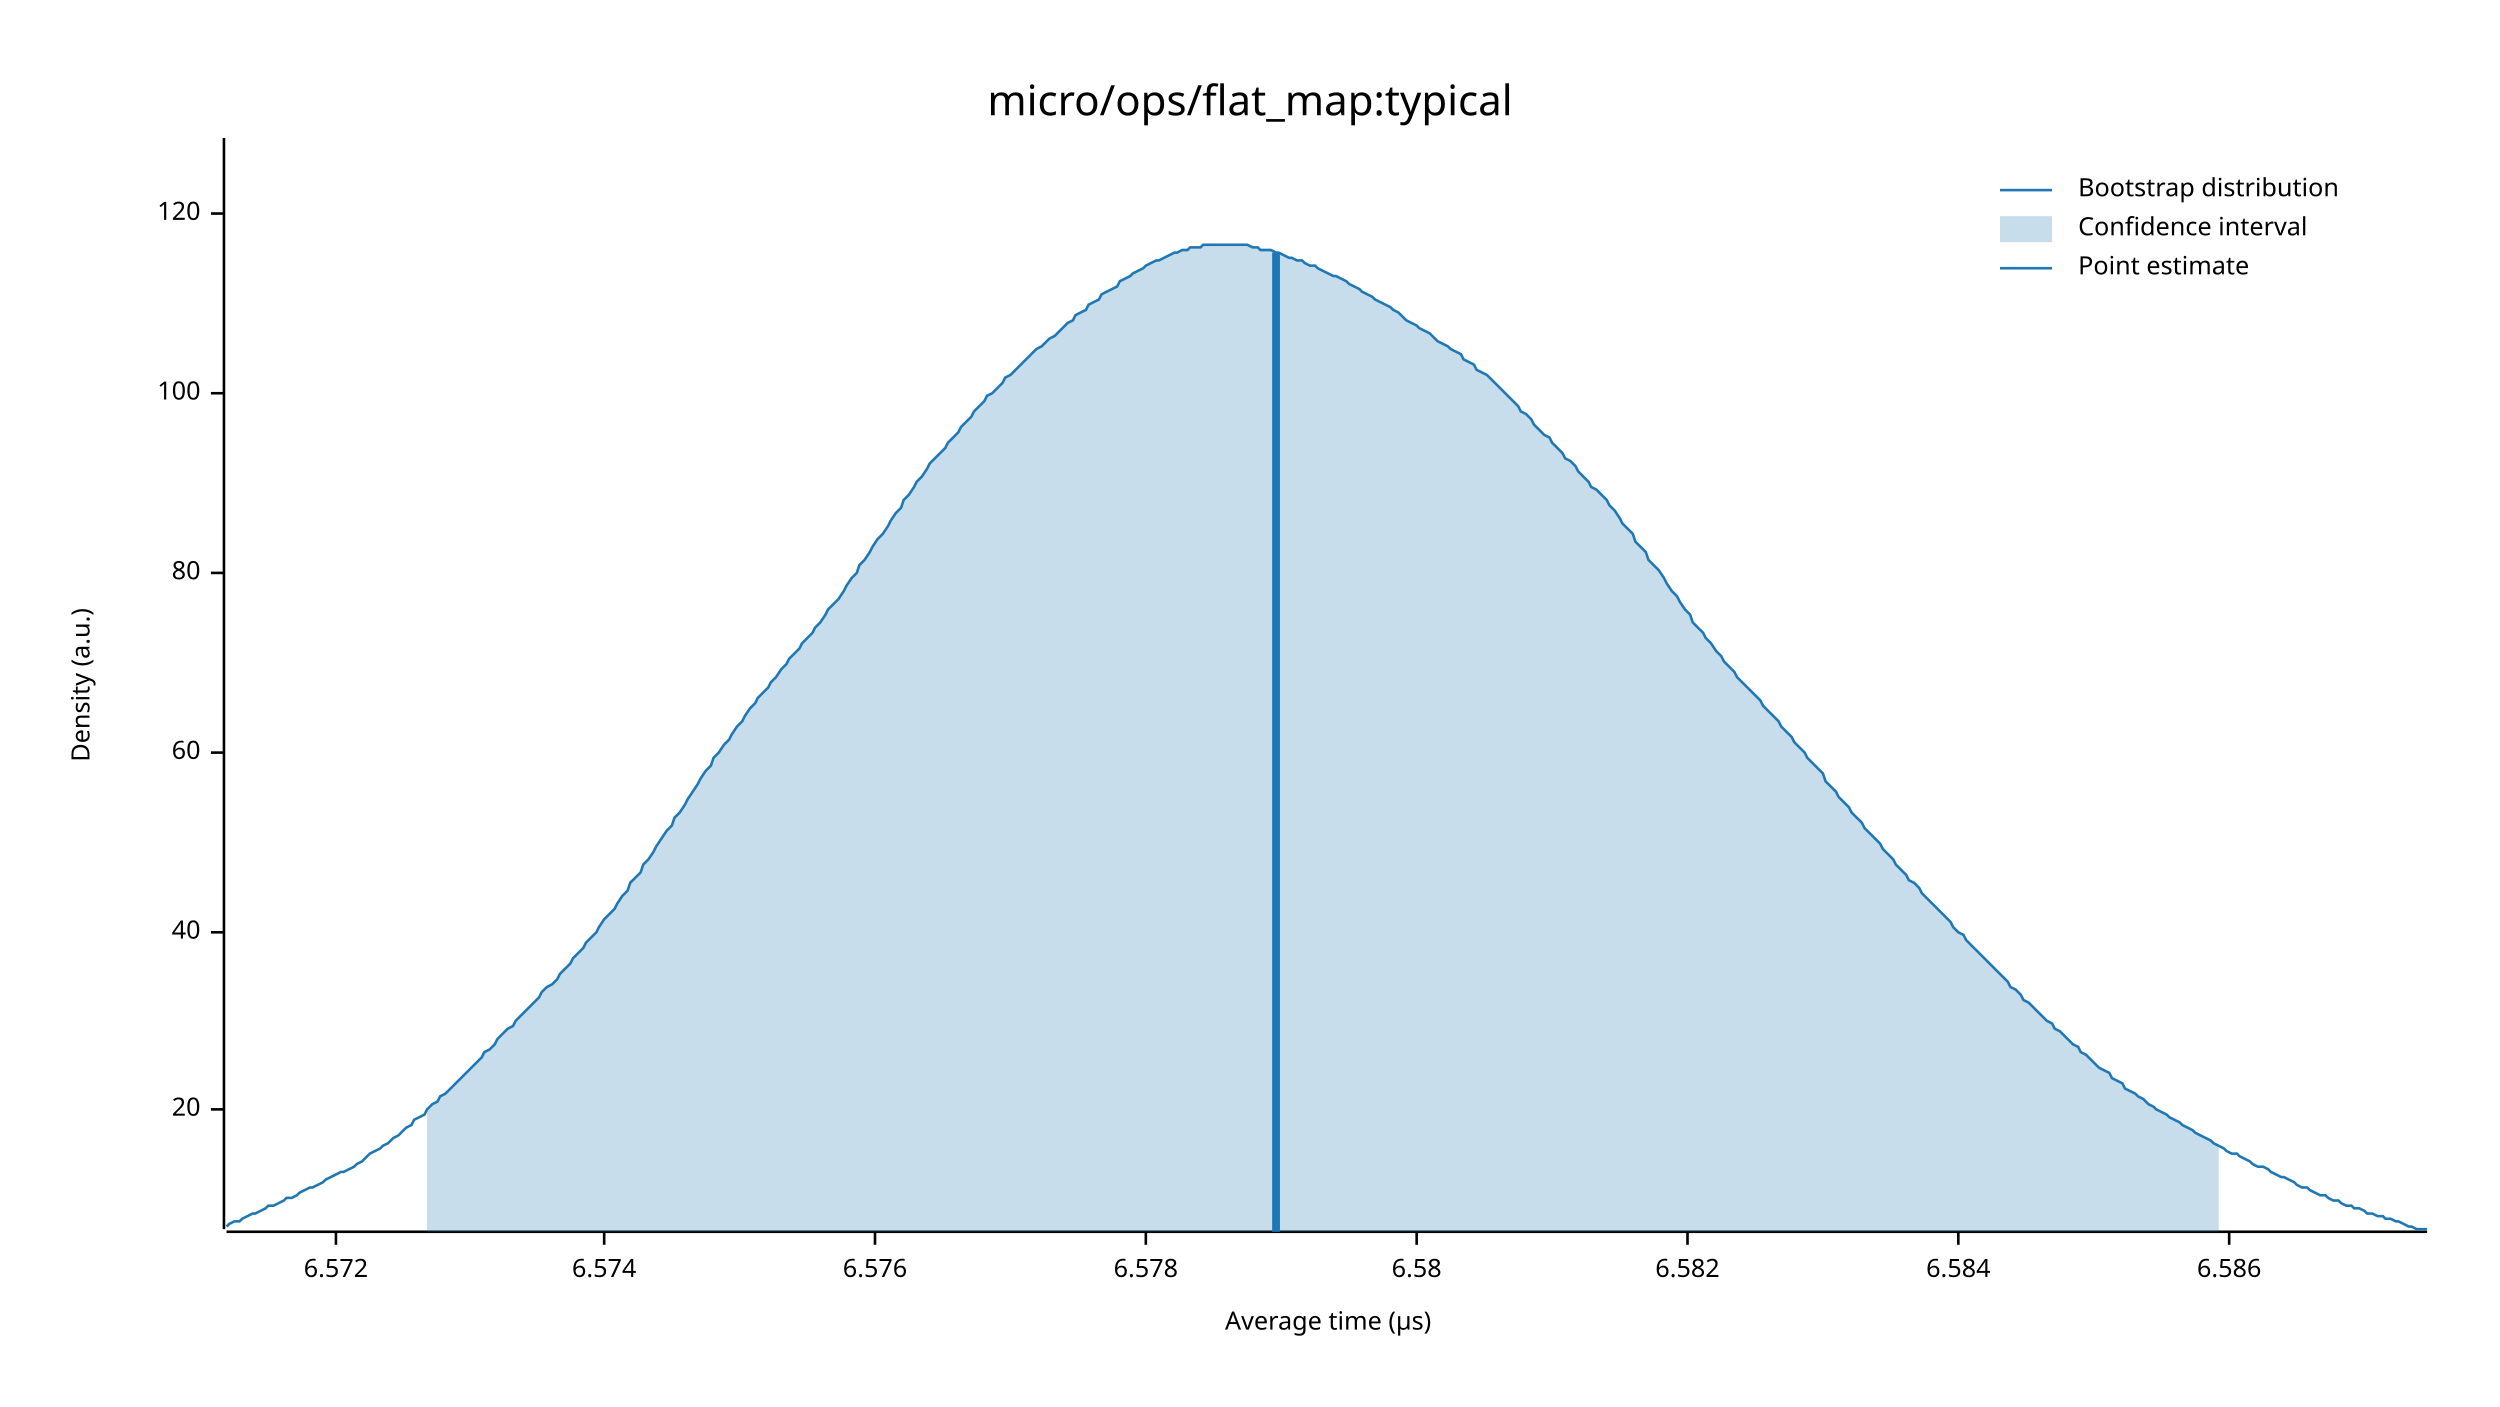
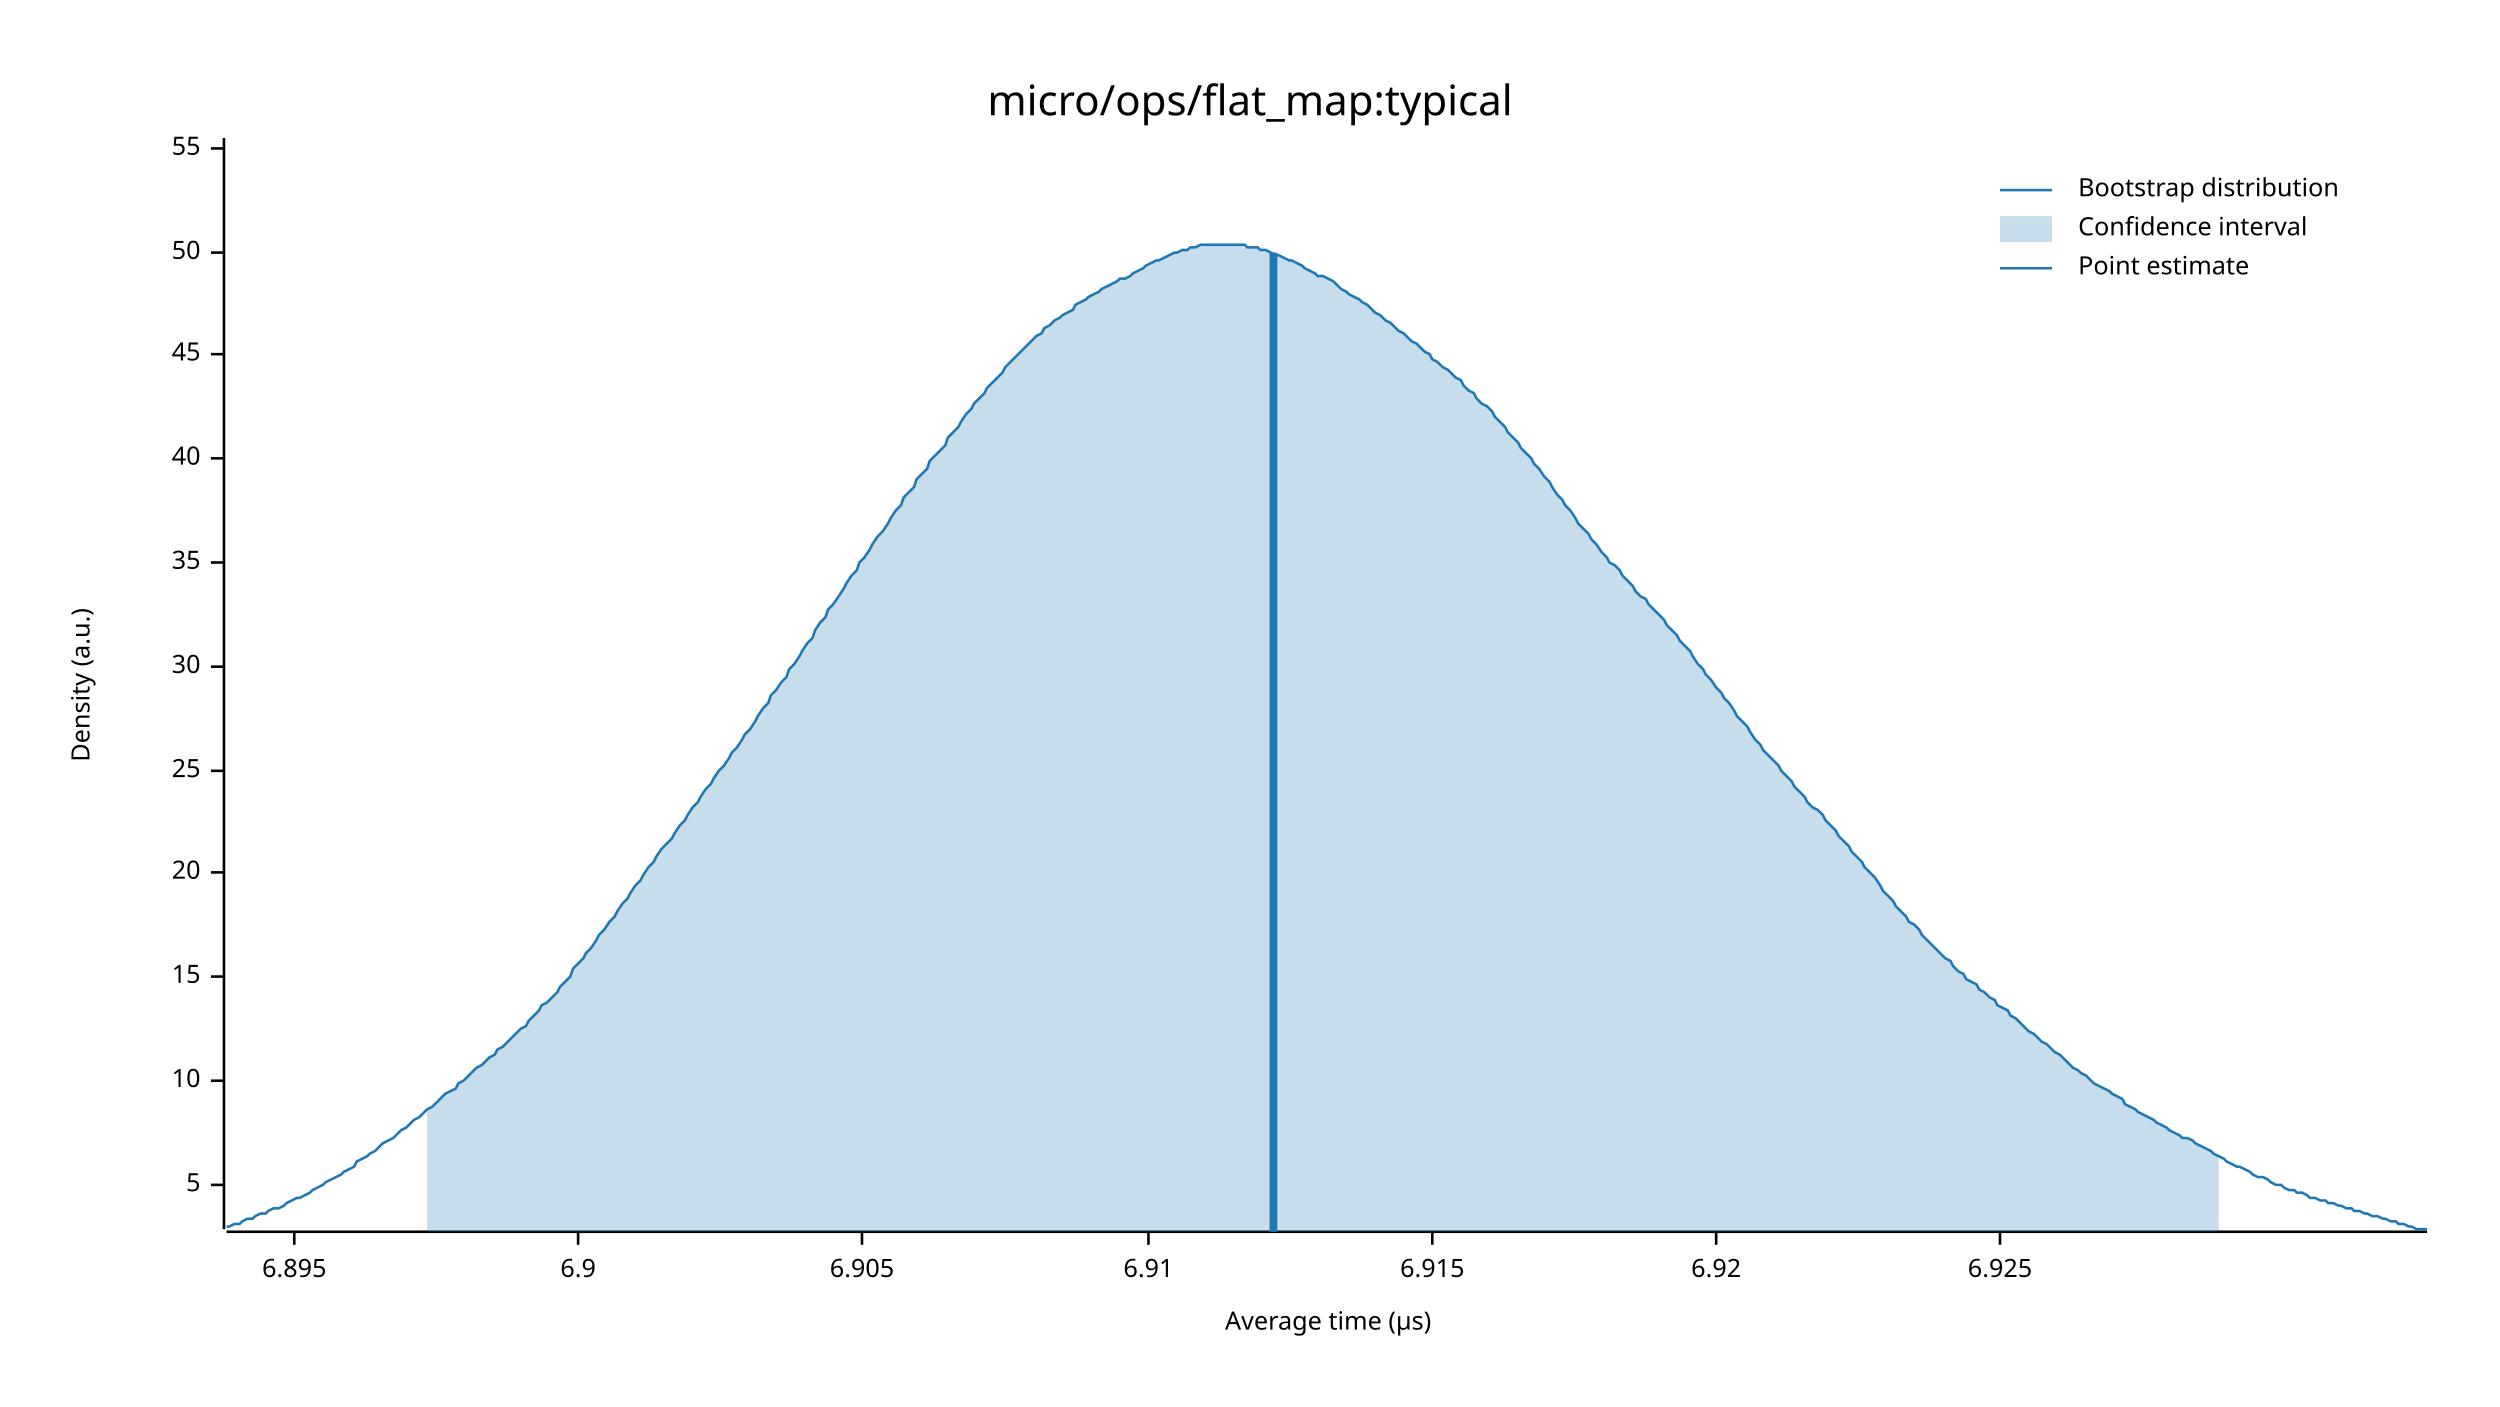
<svg xmlns="http://www.w3.org/2000/svg" width="960" height="540" viewBox="0 0 960 540">
  <text x="480" y="32" dy="0.76em" text-anchor="middle" font-family="sans-serif" font-size="16.129" opacity="1" fill="#000000">
micro/ops/flat_map:typical
</text>
  <text x="27" y="263" dy="0.76em" text-anchor="middle" font-family="sans-serif" font-size="9.677" opacity="1" fill="#000000" transform="rotate(270, 27, 263)">
Density (a.u.)
</text>
  <text x="510" y="513" dy="-0.5ex" text-anchor="middle" font-family="sans-serif" font-size="9.677" opacity="1" fill="#000000">
Average time (µs)
</text>
  <polyline fill="none" opacity="1" stroke="#000000" stroke-width="1" points="86,53 86,472 " />
-   <text x="77" y="426" dy="0.5ex" text-anchor="end" font-family="sans-serif" font-size="9.677" opacity="1" fill="#000000">
+   <text x="77" y="455" dy="0.5ex" text-anchor="end" font-family="sans-serif" font-size="9.677" opacity="1" fill="#000000">
+ 5
+ </text>
+   <polyline fill="none" opacity="1" stroke="#000000" stroke-width="1" points="81,455 86,455 " />
+   <text x="77" y="415" dy="0.5ex" text-anchor="end" font-family="sans-serif" font-size="9.677" opacity="1" fill="#000000">
+ 10
+ </text>
+   <polyline fill="none" opacity="1" stroke="#000000" stroke-width="1" points="81,415 86,415 " />
+   <text x="77" y="375" dy="0.5ex" text-anchor="end" font-family="sans-serif" font-size="9.677" opacity="1" fill="#000000">
+ 15
+ </text>
+   <polyline fill="none" opacity="1" stroke="#000000" stroke-width="1" points="81,375 86,375 " />
+   <text x="77" y="335" dy="0.5ex" text-anchor="end" font-family="sans-serif" font-size="9.677" opacity="1" fill="#000000">
20
</text>
-   <polyline fill="none" opacity="1" stroke="#000000" stroke-width="1" points="81,426 86,426 " />
-   <text x="77" y="358" dy="0.5ex" text-anchor="end" font-family="sans-serif" font-size="9.677" opacity="1" fill="#000000">
+   <polyline fill="none" opacity="1" stroke="#000000" stroke-width="1" points="81,335 86,335 " />
+   <text x="77" y="296" dy="0.5ex" text-anchor="end" font-family="sans-serif" font-size="9.677" opacity="1" fill="#000000">
+ 25
+ </text>
+   <polyline fill="none" opacity="1" stroke="#000000" stroke-width="1" points="81,296 86,296 " />
+   <text x="77" y="256" dy="0.5ex" text-anchor="end" font-family="sans-serif" font-size="9.677" opacity="1" fill="#000000">
+ 30
+ </text>
+   <polyline fill="none" opacity="1" stroke="#000000" stroke-width="1" points="81,256 86,256 " />
+   <text x="77" y="216" dy="0.5ex" text-anchor="end" font-family="sans-serif" font-size="9.677" opacity="1" fill="#000000">
+ 35
+ </text>
+   <polyline fill="none" opacity="1" stroke="#000000" stroke-width="1" points="81,216 86,216 " />
+   <text x="77" y="176" dy="0.5ex" text-anchor="end" font-family="sans-serif" font-size="9.677" opacity="1" fill="#000000">
40
</text>
-   <polyline fill="none" opacity="1" stroke="#000000" stroke-width="1" points="81,358 86,358 " />
-   <text x="77" y="289" dy="0.5ex" text-anchor="end" font-family="sans-serif" font-size="9.677" opacity="1" fill="#000000">
- 60
+   <polyline fill="none" opacity="1" stroke="#000000" stroke-width="1" points="81,176 86,176 " />
+   <text x="77" y="136" dy="0.5ex" text-anchor="end" font-family="sans-serif" font-size="9.677" opacity="1" fill="#000000">
+ 45
</text>
-   <polyline fill="none" opacity="1" stroke="#000000" stroke-width="1" points="81,289 86,289 " />
-   <text x="77" y="220" dy="0.5ex" text-anchor="end" font-family="sans-serif" font-size="9.677" opacity="1" fill="#000000">
- 80
+   <polyline fill="none" opacity="1" stroke="#000000" stroke-width="1" points="81,136 86,136 " />
+   <text x="77" y="97" dy="0.5ex" text-anchor="end" font-family="sans-serif" font-size="9.677" opacity="1" fill="#000000">
+ 50
</text>
-   <polyline fill="none" opacity="1" stroke="#000000" stroke-width="1" points="81,220 86,220 " />
-   <text x="77" y="151" dy="0.5ex" text-anchor="end" font-family="sans-serif" font-size="9.677" opacity="1" fill="#000000">
- 100
+   <polyline fill="none" opacity="1" stroke="#000000" stroke-width="1" points="81,97 86,97 " />
+   <text x="77" y="57" dy="0.5ex" text-anchor="end" font-family="sans-serif" font-size="9.677" opacity="1" fill="#000000">
+ 55
</text>
-   <polyline fill="none" opacity="1" stroke="#000000" stroke-width="1" points="81,151 86,151 " />
-   <text x="77" y="82" dy="0.5ex" text-anchor="end" font-family="sans-serif" font-size="9.677" opacity="1" fill="#000000">
- 120
+   <polyline fill="none" opacity="1" stroke="#000000" stroke-width="1" points="81,57 86,57 " />
+   <polyline fill="none" opacity="1" stroke="#000000" stroke-width="1" points="87,473 932,473 " />
+   <text x="113" y="483" dy="0.76em" text-anchor="middle" font-family="sans-serif" font-size="9.677" opacity="1" fill="#000000">
+ 6.895
</text>
-   <polyline fill="none" opacity="1" stroke="#000000" stroke-width="1" points="81,82 86,82 " />
-   <polyline fill="none" opacity="1" stroke="#000000" stroke-width="1" points="87,473 932,473 " />
-   <text x="129" y="483" dy="0.76em" text-anchor="middle" font-family="sans-serif" font-size="9.677" opacity="1" fill="#000000">
- 6.572
+   <polyline fill="none" opacity="1" stroke="#000000" stroke-width="1" points="113,473 113,478 " />
+   <text x="222" y="483" dy="0.76em" text-anchor="middle" font-family="sans-serif" font-size="9.677" opacity="1" fill="#000000">
+ 6.9
</text>
-   <polyline fill="none" opacity="1" stroke="#000000" stroke-width="1" points="129,473 129,478 " />
-   <text x="232" y="483" dy="0.76em" text-anchor="middle" font-family="sans-serif" font-size="9.677" opacity="1" fill="#000000">
- 6.574
+   <polyline fill="none" opacity="1" stroke="#000000" stroke-width="1" points="222,473 222,478 " />
+   <text x="331" y="483" dy="0.76em" text-anchor="middle" font-family="sans-serif" font-size="9.677" opacity="1" fill="#000000">
+ 6.905
</text>
-   <polyline fill="none" opacity="1" stroke="#000000" stroke-width="1" points="232,473 232,478 " />
-   <text x="336" y="483" dy="0.76em" text-anchor="middle" font-family="sans-serif" font-size="9.677" opacity="1" fill="#000000">
- 6.576
+   <polyline fill="none" opacity="1" stroke="#000000" stroke-width="1" points="331,473 331,478 " />
+   <text x="441" y="483" dy="0.76em" text-anchor="middle" font-family="sans-serif" font-size="9.677" opacity="1" fill="#000000">
+ 6.91
</text>
-   <polyline fill="none" opacity="1" stroke="#000000" stroke-width="1" points="336,473 336,478 " />
-   <text x="440" y="483" dy="0.76em" text-anchor="middle" font-family="sans-serif" font-size="9.677" opacity="1" fill="#000000">
- 6.578
+   <polyline fill="none" opacity="1" stroke="#000000" stroke-width="1" points="441,473 441,478 " />
+   <text x="550" y="483" dy="0.76em" text-anchor="middle" font-family="sans-serif" font-size="9.677" opacity="1" fill="#000000">
+ 6.915
</text>
-   <polyline fill="none" opacity="1" stroke="#000000" stroke-width="1" points="440,473 440,478 " />
-   <text x="544" y="483" dy="0.76em" text-anchor="middle" font-family="sans-serif" font-size="9.677" opacity="1" fill="#000000">
- 6.58
+   <polyline fill="none" opacity="1" stroke="#000000" stroke-width="1" points="550,473 550,478 " />
+   <text x="659" y="483" dy="0.76em" text-anchor="middle" font-family="sans-serif" font-size="9.677" opacity="1" fill="#000000">
+ 6.92
</text>
-   <polyline fill="none" opacity="1" stroke="#000000" stroke-width="1" points="544,473 544,478 " />
-   <text x="648" y="483" dy="0.76em" text-anchor="middle" font-family="sans-serif" font-size="9.677" opacity="1" fill="#000000">
- 6.582
+   <polyline fill="none" opacity="1" stroke="#000000" stroke-width="1" points="659,473 659,478 " />
+   <text x="768" y="483" dy="0.76em" text-anchor="middle" font-family="sans-serif" font-size="9.677" opacity="1" fill="#000000">
+ 6.925
</text>
-   <polyline fill="none" opacity="1" stroke="#000000" stroke-width="1" points="648,473 648,478 " />
-   <text x="752" y="483" dy="0.76em" text-anchor="middle" font-family="sans-serif" font-size="9.677" opacity="1" fill="#000000">
- 6.584
- </text>
-   <polyline fill="none" opacity="1" stroke="#000000" stroke-width="1" points="752,473 752,478 " />
-   <text x="856" y="483" dy="0.76em" text-anchor="middle" font-family="sans-serif" font-size="9.677" opacity="1" fill="#000000">
- 6.586
- </text>
-   <polyline fill="none" opacity="1" stroke="#000000" stroke-width="1" points="856,473 856,478 " />
-   <polyline fill="none" opacity="1" stroke="#1F78B4" stroke-width="1" points="87,471 88,470 90,469 92,469 93,468 95,467 97,466 98,466 100,465 102,464 103,463 105,463 107,462 109,461 110,460 112,460 114,459 115,458 117,457 119,456 120,456 122,455 124,454 125,453 127,452 129,451 131,450 132,450 134,449 136,448 137,447 139,446 141,444 142,443 144,442 146,441 147,440 149,439 151,437 153,436 154,435 156,433 158,432 159,430 161,429 163,428 164,426 166,424 168,423 169,421 171,420 173,418 175,416 176,415 178,413 180,411 181,410 183,408 185,406 186,404 188,403 190,401 191,399 193,397 195,395 197,394 198,392 200,390 202,388 203,387 205,385 207,383 208,381 210,379 212,378 214,376 215,374 217,372 219,370 220,368 222,366 224,364 225,362 227,360 229,358 230,356 232,353 234,351 236,349 237,347 239,344 241,342 242,339 244,337 246,335 247,332 249,330 251,327 252,325 254,322 256,319 258,317 259,314 261,312 263,309 264,307 266,304 268,301 269,299 271,296 273,294 274,291 276,289 278,286 280,284 281,282 283,279 285,277 286,275 288,272 290,270 291,268 293,266 295,264 296,262 298,260 300,257 302,255 303,253 305,251 307,249 308,247 310,245 312,243 313,241 315,239 317,236 318,234 320,232 322,230 324,227 325,225 327,222 329,220 330,217 332,215 334,212 335,210 337,207 339,205 341,202 342,200 344,197 346,195 347,192 349,190 351,187 352,185 354,183 356,180 357,178 359,176 361,174 363,172 364,170 366,168 368,166 369,164 371,162 373,160 374,158 376,156 378,154 379,152 381,151 383,149 385,147 386,145 388,144 390,142 391,141 393,139 395,137 396,136 398,134 400,133 401,132 403,130 405,129 407,127 408,126 410,124 412,123 413,121 415,120 417,119 418,117 420,116 422,115 423,113 425,112 427,111 429,110 430,108 432,107 434,106 435,105 437,104 439,103 440,102 442,101 444,100 445,100 447,99 449,98 451,97 452,97 454,96 456,96 457,95 459,95 461,95 462,94 464,94 466,94 468,94 469,94 471,94 473,94 474,94 476,94 478,94 479,94 481,95 483,95 484,96 486,96 488,96 490,97 491,97 493,98 495,99 496,99 498,100 500,100 501,101 503,102 505,102 506,103 508,104 510,105 512,106 513,106 515,107 517,108 518,109 520,110 522,111 523,112 525,113 527,114 528,115 530,116 532,117 534,118 535,119 537,120 539,122 540,123 542,124 544,125 545,126 547,127 549,128 550,129 552,131 554,132 556,133 557,134 559,135 561,136 562,138 564,139 566,140 567,142 569,143 571,144 573,146 574,147 576,149 578,151 579,152 581,154 583,156 584,158 586,159 588,161 589,163 591,165 593,167 595,168 596,170 598,172 600,174 601,176 603,177 605,179 606,181 608,183 610,185 611,187 613,188 615,190 617,192 618,194 620,196 622,199 623,201 625,203 627,205 628,208 630,210 632,212 633,215 635,217 637,219 639,222 640,224 642,227 644,229 645,231 647,234 649,236 650,239 652,241 654,243 655,245 657,247 659,250 661,252 662,254 664,256 666,258 667,260 669,262 671,264 672,265 674,267 676,269 677,271 679,273 681,275 683,277 684,279 686,281 688,283 689,285 691,287 693,289 694,291 696,293 698,295 700,297 701,300 703,302 705,304 706,306 708,308 710,310 711,312 713,314 715,316 716,318 718,320 720,322 722,324 723,326 725,328 727,330 728,332 730,334 732,336 733,338 735,339 737,341 738,343 740,345 742,347 744,349 745,350 747,352 749,354 750,356 752,358 754,359 755,361 757,363 759,365 760,366 762,368 764,370 766,372 767,373 769,375 771,377 772,379 774,380 776,382 777,384 779,385 781,387 782,388 784,390 786,392 788,393 789,395 791,396 793,398 794,399 796,401 798,402 799,404 801,405 803,407 804,408 806,410 808,411 810,412 811,414 813,415 815,416 816,418 818,419 820,420 821,421 823,422 825,424 827,425 828,426 830,427 832,428 833,429 835,430 837,431 838,432 840,433 842,434 843,435 845,436 847,437 849,438 850,439 852,440 854,441 855,442 857,443 859,443 860,444 862,445 864,446 865,447 867,448 869,448 871,449 872,450 874,451 876,452 877,452 879,453 881,454 882,455 884,456 886,456 887,457 889,458 891,459 893,459 894,460 896,461 898,461 899,462 901,463 903,463 904,464 906,464 908,465 909,466 911,466 913,467 915,467 916,468 918,468 920,469 921,469 923,470 925,471 926,471 928,472 930,472 932,472 " />
-   <polygon opacity="0.25" fill="#1F78B4" points="164,426 166,424 168,423 169,421 171,420 173,418 175,416 176,415 178,413 180,411 181,410 183,408 185,406 186,404 188,403 190,401 191,399 193,397 195,395 197,394 198,392 200,390 202,388 203,387 205,385 207,383 208,381 210,379 212,378 214,376 215,374 217,372 219,370 220,368 222,366 224,364 225,362 227,360 229,358 230,356 232,353 234,351 236,349 237,347 239,344 241,342 242,339 244,337 246,335 247,332 249,330 251,327 252,325 254,322 256,319 258,317 259,314 261,312 263,309 264,307 266,304 268,301 269,299 271,296 273,294 274,291 276,289 278,286 280,284 281,282 283,279 285,277 286,275 288,272 290,270 291,268 293,266 295,264 296,262 298,260 300,257 302,255 303,253 305,251 307,249 308,247 310,245 312,243 313,241 315,239 317,236 318,234 320,232 322,230 324,227 325,225 327,222 329,220 330,217 332,215 334,212 335,210 337,207 339,205 341,202 342,200 344,197 346,195 347,192 349,190 351,187 352,185 354,183 356,180 357,178 359,176 361,174 363,172 364,170 366,168 368,166 369,164 371,162 373,160 374,158 376,156 378,154 379,152 381,151 383,149 385,147 386,145 388,144 390,142 391,141 393,139 395,137 396,136 398,134 400,133 401,132 403,130 405,129 407,127 408,126 410,124 412,123 413,121 415,120 417,119 418,117 420,116 422,115 423,113 425,112 427,111 429,110 430,108 432,107 434,106 435,105 437,104 439,103 440,102 442,101 444,100 445,100 447,99 449,98 451,97 452,97 454,96 456,96 457,95 459,95 461,95 462,94 464,94 466,94 468,94 469,94 471,94 473,94 474,94 476,94 478,94 479,94 481,95 483,95 484,96 486,96 488,96 490,97 491,97 493,98 495,99 496,99 498,100 500,100 501,101 503,102 505,102 506,103 508,104 510,105 512,106 513,106 515,107 517,108 518,109 520,110 522,111 523,112 525,113 527,114 528,115 530,116 532,117 534,118 535,119 537,120 539,122 540,123 542,124 544,125 545,126 547,127 549,128 550,129 552,131 554,132 556,133 557,134 559,135 561,136 562,138 564,139 566,140 567,142 569,143 571,144 573,146 574,147 576,149 578,151 579,152 581,154 583,156 584,158 586,159 588,161 589,163 591,165 593,167 595,168 596,170 598,172 600,174 601,176 603,177 605,179 606,181 608,183 610,185 611,187 613,188 615,190 617,192 618,194 620,196 622,199 623,201 625,203 627,205 628,208 630,210 632,212 633,215 635,217 637,219 639,222 640,224 642,227 644,229 645,231 647,234 649,236 650,239 652,241 654,243 655,245 657,247 659,250 661,252 662,254 664,256 666,258 667,260 669,262 671,264 672,265 674,267 676,269 677,271 679,273 681,275 683,277 684,279 686,281 688,283 689,285 691,287 693,289 694,291 696,293 698,295 700,297 701,300 703,302 705,304 706,306 708,308 710,310 711,312 713,314 715,316 716,318 718,320 720,322 722,324 723,326 725,328 727,330 728,332 730,334 732,336 733,338 735,339 737,341 738,343 740,345 742,347 744,349 745,350 747,352 749,354 750,356 752,358 754,359 755,361 757,363 759,365 760,366 762,368 764,370 766,372 767,373 769,375 771,377 772,379 774,380 776,382 777,384 779,385 781,387 782,388 784,390 786,392 788,393 789,395 791,396 793,398 794,399 796,401 798,402 799,404 801,405 803,407 804,408 806,410 808,411 810,412 811,414 813,415 815,416 816,418 818,419 820,420 821,421 823,422 825,424 827,425 828,426 830,427 832,428 833,429 835,430 837,431 838,432 840,433 842,434 843,435 845,436 847,437 849,438 850,439 852,440 852,473 164,473 " />
-   <polyline fill="none" opacity="1" stroke="#1F78B4" stroke-width="3" points="490,473 490,97 " />
+   <polyline fill="none" opacity="1" stroke="#000000" stroke-width="1" points="768,473 768,478 " />
+   <polyline fill="none" opacity="1" stroke="#1F78B4" stroke-width="1" points="87,471 88,471 90,470 92,470 93,469 95,468 97,468 98,467 100,466 102,466 103,465 105,464 107,464 109,463 110,462 112,461 114,460 115,460 117,459 119,458 120,457 122,456 124,455 125,454 127,453 129,452 131,451 132,450 134,449 136,448 137,446 139,445 141,444 142,443 144,442 146,440 147,439 149,438 151,437 153,435 154,434 156,433 158,431 159,430 161,429 163,427 164,426 166,425 168,423 169,422 171,420 173,419 175,418 176,416 178,415 180,413 181,412 183,410 185,409 186,408 188,406 190,405 191,403 193,402 195,400 197,398 198,397 200,395 202,394 203,392 205,390 207,388 208,386 210,385 212,383 214,381 215,379 217,377 219,375 220,372 222,370 224,368 225,366 227,364 229,361 230,359 232,357 234,354 236,352 237,350 239,347 241,345 242,343 244,340 246,338 247,336 249,333 251,331 252,329 254,326 256,324 258,322 259,320 261,317 263,315 264,313 266,310 268,308 269,306 271,303 273,301 274,299 276,296 278,294 280,291 281,289 283,287 285,284 286,282 288,280 290,277 291,275 293,272 295,270 296,267 298,265 300,262 302,260 303,257 305,255 307,252 308,250 310,247 312,245 313,242 315,239 317,237 318,234 320,232 322,229 324,226 325,224 327,221 329,219 330,216 332,214 334,211 335,209 337,206 339,204 341,201 342,199 344,196 346,194 347,191 349,189 351,187 352,184 354,182 356,180 357,177 359,175 361,173 363,171 364,168 366,166 368,164 369,162 371,159 373,157 374,155 376,153 378,151 379,149 381,147 383,145 385,143 386,141 388,139 390,137 391,136 393,134 395,132 396,131 398,129 400,128 401,126 403,125 405,123 407,122 408,121 410,120 412,119 413,117 415,116 417,115 418,114 420,113 422,112 423,111 425,110 427,109 429,108 430,107 432,107 434,106 435,105 437,104 439,103 440,102 442,101 444,100 445,100 447,99 449,98 451,97 452,97 454,96 456,96 457,95 459,95 461,94 462,94 464,94 466,94 468,94 469,94 471,94 473,94 474,94 476,94 478,94 479,95 481,95 483,95 484,96 486,96 488,97 490,98 491,98 493,99 495,100 496,100 498,101 500,102 501,103 503,104 505,105 506,106 508,106 510,107 512,108 513,109 515,111 517,112 518,113 520,114 522,115 523,116 525,117 527,119 528,120 530,121 532,123 534,124 535,125 537,127 539,128 540,129 542,131 544,132 545,133 547,135 549,136 550,138 552,139 554,141 556,142 557,143 559,145 561,146 562,148 564,150 566,151 567,153 569,155 571,156 573,158 574,160 576,162 578,164 579,166 581,168 583,170 584,172 586,174 588,176 589,178 591,180 593,183 595,185 596,187 598,190 600,192 601,194 603,196 605,199 606,201 608,203 610,205 611,207 613,209 615,212 617,214 618,216 620,217 622,219 623,221 625,223 627,225 628,227 630,229 632,230 633,232 635,234 637,236 639,238 640,240 642,242 644,244 645,246 647,248 649,250 650,252 652,255 654,257 655,259 657,261 659,264 661,266 662,268 664,270 666,273 667,275 669,277 671,279 672,281 674,284 676,286 677,288 679,290 681,292 683,294 684,296 686,298 688,300 689,302 691,304 693,306 694,308 696,310 698,311 700,313 701,315 703,317 705,319 706,321 708,323 710,325 711,327 713,329 715,331 716,333 718,335 720,337 722,340 723,342 725,344 727,346 728,348 730,350 732,352 733,354 735,355 737,357 738,359 740,361 742,363 744,365 745,366 747,368 749,369 750,371 752,373 754,374 755,376 757,377 759,378 760,380 762,381 764,383 766,384 767,386 769,387 771,388 772,390 774,391 776,393 777,394 779,396 781,397 782,398 784,400 786,401 788,403 789,404 791,405 793,407 794,408 796,410 798,411 799,412 801,413 803,415 804,416 806,417 808,418 810,419 811,420 813,421 815,422 816,424 818,425 820,426 821,427 823,428 825,429 827,430 828,431 830,432 832,433 833,434 835,435 837,436 838,437 840,437 842,438 843,439 845,440 847,441 849,442 850,443 852,444 854,445 855,446 857,447 859,448 860,448 862,449 864,450 865,451 867,452 869,452 871,453 872,454 874,455 876,455 877,456 879,457 881,457 882,458 884,458 886,459 887,460 889,460 891,461 893,461 894,462 896,462 898,463 899,463 901,464 903,464 904,465 906,465 908,466 909,466 911,467 913,467 915,468 916,468 918,469 920,469 921,470 923,470 925,471 926,471 928,472 930,472 932,472 " />
+   <polygon opacity="0.25" fill="#1F78B4" points="164,426 166,425 168,423 169,422 171,420 173,419 175,418 176,416 178,415 180,413 181,412 183,410 185,409 186,408 188,406 190,405 191,403 193,402 195,400 197,398 198,397 200,395 202,394 203,392 205,390 207,388 208,386 210,385 212,383 214,381 215,379 217,377 219,375 220,372 222,370 224,368 225,366 227,364 229,361 230,359 232,357 234,354 236,352 237,350 239,347 241,345 242,343 244,340 246,338 247,336 249,333 251,331 252,329 254,326 256,324 258,322 259,320 261,317 263,315 264,313 266,310 268,308 269,306 271,303 273,301 274,299 276,296 278,294 280,291 281,289 283,287 285,284 286,282 288,280 290,277 291,275 293,272 295,270 296,267 298,265 300,262 302,260 303,257 305,255 307,252 308,250 310,247 312,245 313,242 315,239 317,237 318,234 320,232 322,229 324,226 325,224 327,221 329,219 330,216 332,214 334,211 335,209 337,206 339,204 341,201 342,199 344,196 346,194 347,191 349,189 351,187 352,184 354,182 356,180 357,177 359,175 361,173 363,171 364,168 366,166 368,164 369,162 371,159 373,157 374,155 376,153 378,151 379,149 381,147 383,145 385,143 386,141 388,139 390,137 391,136 393,134 395,132 396,131 398,129 400,128 401,126 403,125 405,123 407,122 408,121 410,120 412,119 413,117 415,116 417,115 418,114 420,113 422,112 423,111 425,110 427,109 429,108 430,107 432,107 434,106 435,105 437,104 439,103 440,102 442,101 444,100 445,100 447,99 449,98 451,97 452,97 454,96 456,96 457,95 459,95 461,94 462,94 464,94 466,94 468,94 469,94 471,94 473,94 474,94 476,94 478,94 479,95 481,95 483,95 484,96 486,96 488,97 490,98 491,98 493,99 495,100 496,100 498,101 500,102 501,103 503,104 505,105 506,106 508,106 510,107 512,108 513,109 515,111 517,112 518,113 520,114 522,115 523,116 525,117 527,119 528,120 530,121 532,123 534,124 535,125 537,127 539,128 540,129 542,131 544,132 545,133 547,135 549,136 550,138 552,139 554,141 556,142 557,143 559,145 561,146 562,148 564,150 566,151 567,153 569,155 571,156 573,158 574,160 576,162 578,164 579,166 581,168 583,170 584,172 586,174 588,176 589,178 591,180 593,183 595,185 596,187 598,190 600,192 601,194 603,196 605,199 606,201 608,203 610,205 611,207 613,209 615,212 617,214 618,216 620,217 622,219 623,221 625,223 627,225 628,227 630,229 632,230 633,232 635,234 637,236 639,238 640,240 642,242 644,244 645,246 647,248 649,250 650,252 652,255 654,257 655,259 657,261 659,264 661,266 662,268 664,270 666,273 667,275 669,277 671,279 672,281 674,284 676,286 677,288 679,290 681,292 683,294 684,296 686,298 688,300 689,302 691,304 693,306 694,308 696,310 698,311 700,313 701,315 703,317 705,319 706,321 708,323 710,325 711,327 713,329 715,331 716,333 718,335 720,337 722,340 723,342 725,344 727,346 728,348 730,350 732,352 733,354 735,355 737,357 738,359 740,361 742,363 744,365 745,366 747,368 749,369 750,371 752,373 754,374 755,376 757,377 759,378 760,380 762,381 764,383 766,384 767,386 769,387 771,388 772,390 774,391 776,393 777,394 779,396 781,397 782,398 784,400 786,401 788,403 789,404 791,405 793,407 794,408 796,410 798,411 799,412 801,413 803,415 804,416 806,417 808,418 810,419 811,420 813,421 815,422 816,424 818,425 820,426 821,427 823,428 825,429 827,430 828,431 830,432 832,433 833,434 835,435 837,436 838,437 840,437 842,438 843,439 845,440 847,441 849,442 850,443 852,444 852,473 164,473 " />
+   <polyline fill="none" opacity="1" stroke="#1F78B4" stroke-width="3" points="489,473 489,97 " />
  <text x="798" y="68" dy="0.76em" text-anchor="start" font-family="sans-serif" font-size="9.677" opacity="1" fill="#000000">
Bootstrap distribution
</text>
  <text x="798" y="83" dy="0.76em" text-anchor="start" font-family="sans-serif" font-size="9.677" opacity="1" fill="#000000">
Confidence interval
</text>
  <text x="798" y="98" dy="0.76em" text-anchor="start" font-family="sans-serif" font-size="9.677" opacity="1" fill="#000000">
Point estimate
</text>
  <polyline fill="none" opacity="1" stroke="#1F78B4" stroke-width="1" points="768,73 788,73 " />
  <rect x="768" y="83" width="20" height="10" opacity="0.25" fill="#1F78B4" stroke="none" />
  <polyline fill="none" opacity="1" stroke="#1F78B4" stroke-width="1" points="768,103 788,103 " />
</svg>
